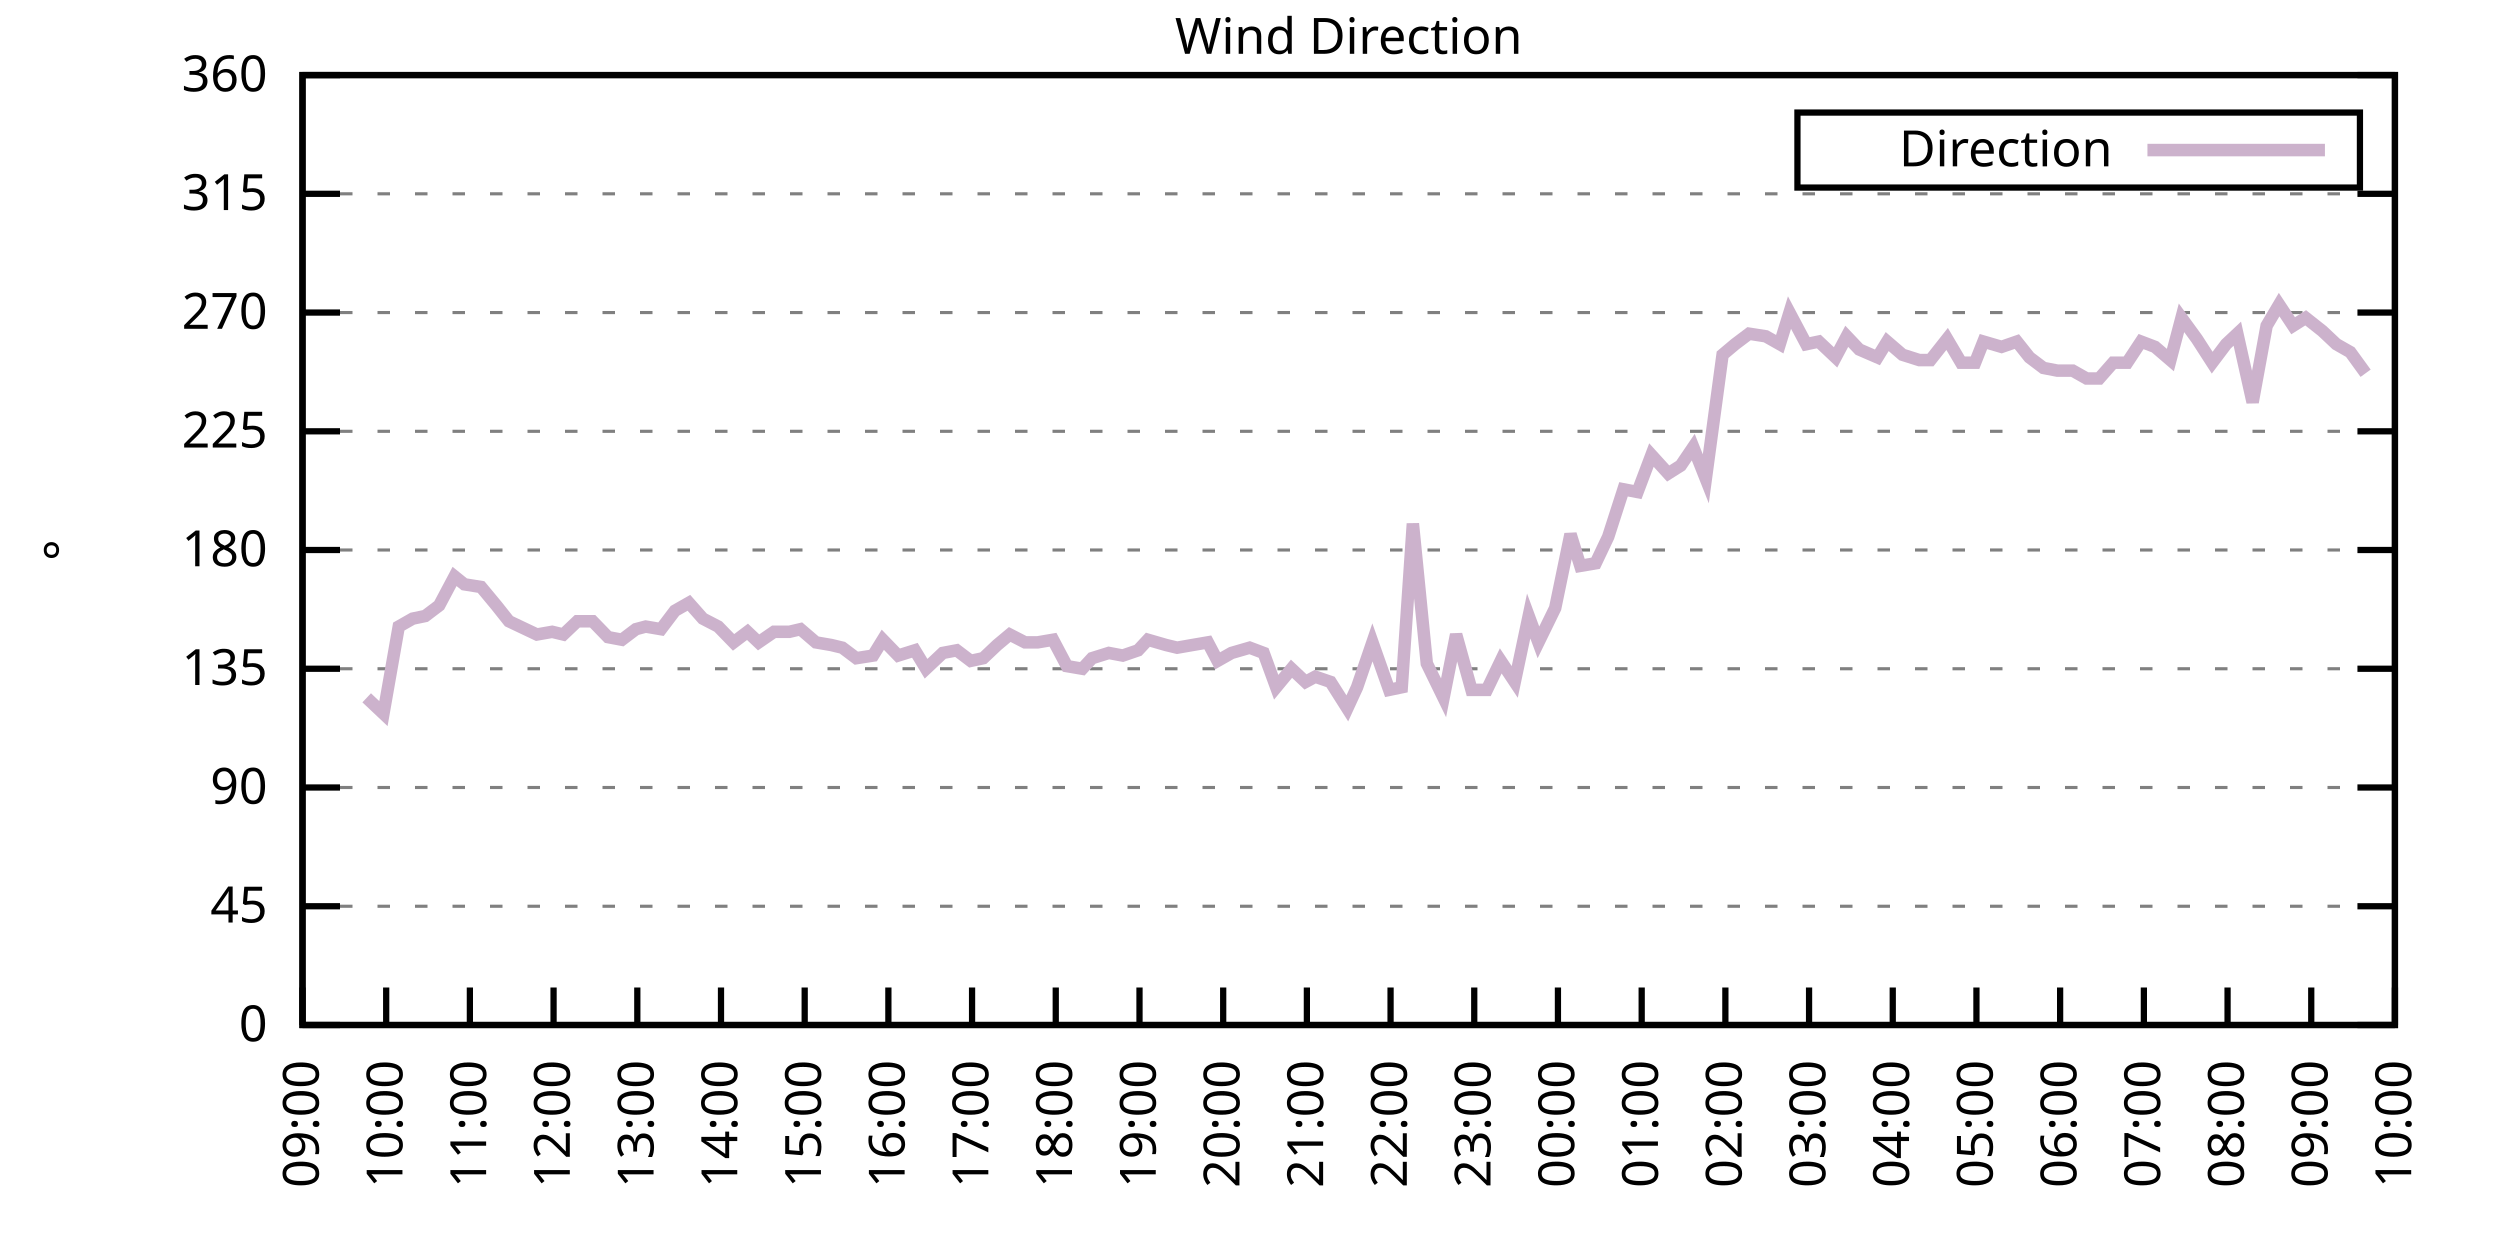
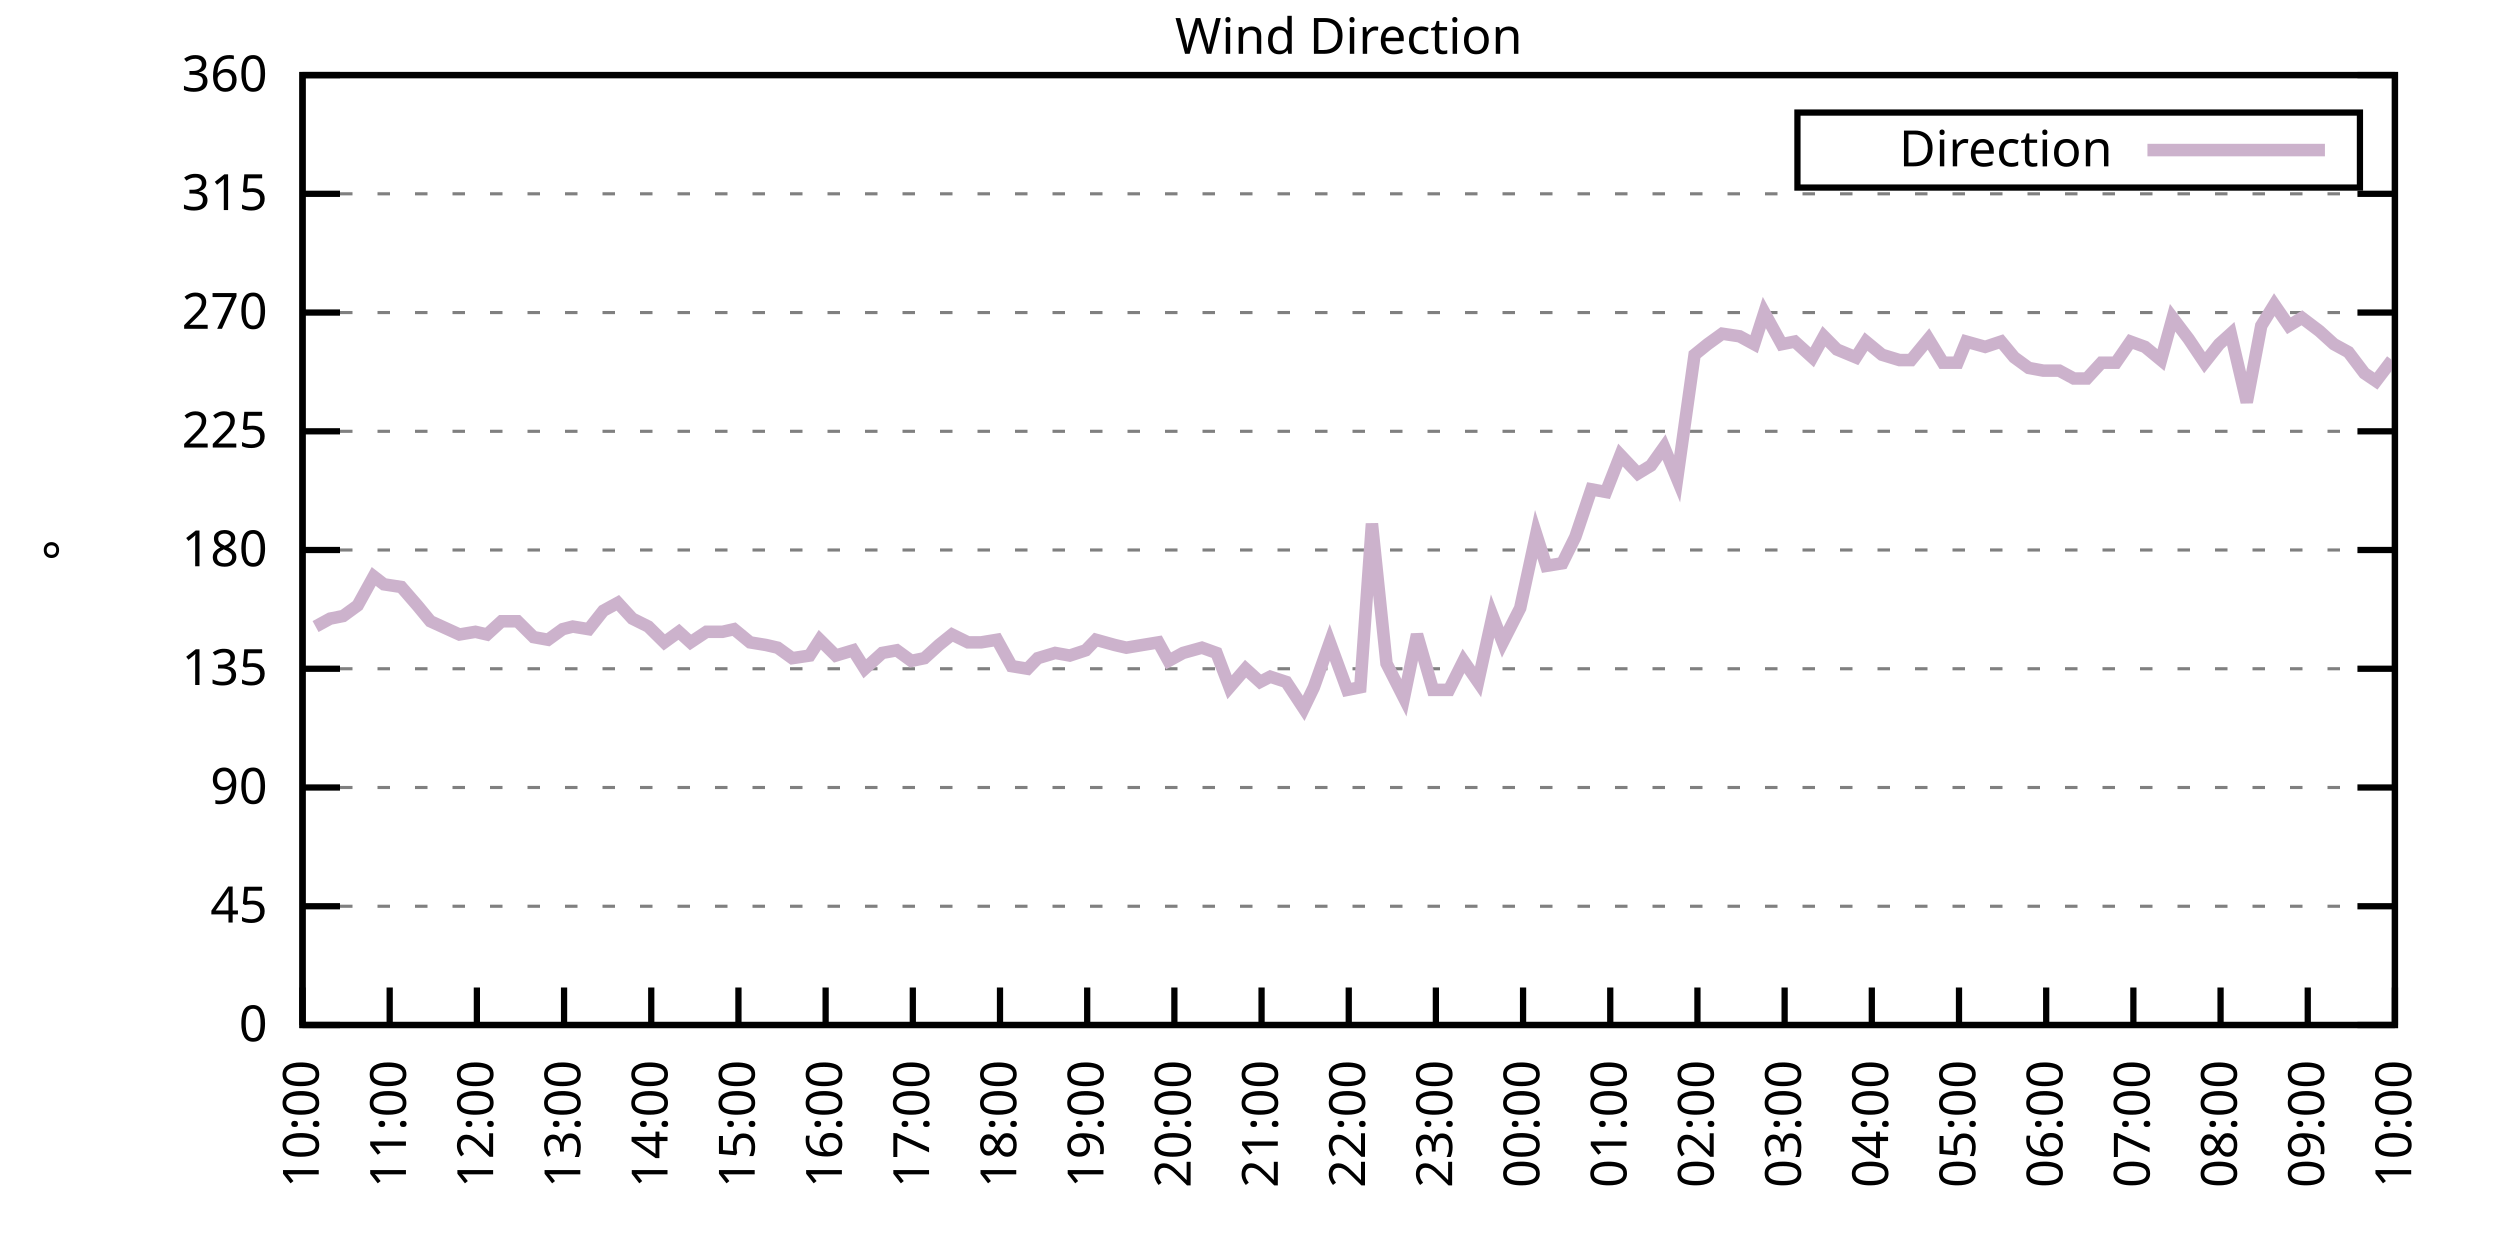
<svg xmlns="http://www.w3.org/2000/svg" xmlns:xlink="http://www.w3.org/1999/xlink" width="400" height="200" viewBox="0 0 400 200">
  <g id="gnuplot_canvas">
    <rect x="0" y="0" width="400" height="200" fill="none" />
    <defs>
      <circle id="gpDot" r="0.5" stroke-width="0.5" stroke="currentColor" />
      <path id="gpPt0" stroke-width="0.333" stroke="currentColor" d="M-1,0 h2 M0,-1 v2" />
      <path id="gpPt1" stroke-width="0.333" stroke="currentColor" d="M-1,-1 L1,1 M1,-1 L-1,1" />
      <path id="gpPt2" stroke-width="0.333" stroke="currentColor" d="M-1,0 L1,0 M0,-1 L0,1 M-1,-1 L1,1 M-1,1 L1,-1" />
      <rect id="gpPt3" stroke-width="0.333" stroke="currentColor" x="-1" y="-1" width="2" height="2" />
      <rect id="gpPt4" stroke-width="0.333" stroke="currentColor" fill="currentColor" x="-1" y="-1" width="2" height="2" />
      <circle id="gpPt5" stroke-width="0.333" stroke="currentColor" cx="0" cy="0" r="1" />
      <use xlink:href="#gpPt5" id="gpPt6" fill="currentColor" stroke="none" />
      <path id="gpPt7" stroke-width="0.333" stroke="currentColor" d="M0,-1.33 L-1.33,0.67 L1.33,0.67 z" />
      <use xlink:href="#gpPt7" id="gpPt8" fill="currentColor" stroke="none" />
      <use xlink:href="#gpPt7" id="gpPt9" stroke="currentColor" transform="rotate(180)" />
      <use xlink:href="#gpPt9" id="gpPt10" fill="currentColor" stroke="none" />
      <use xlink:href="#gpPt3" id="gpPt11" stroke="currentColor" transform="rotate(45)" />
      <use xlink:href="#gpPt11" id="gpPt12" fill="currentColor" stroke="none" />
      <path id="gpPt13" stroke-width="0.333" stroke="currentColor" d="M0,1.330 L1.265,0.411 L0.782,-1.067 L-0.782,-1.076 L-1.265,0.411 z" />
      <use xlink:href="#gpPt13" id="gpPt14" fill="currentColor" stroke="none" />
      <filter id="textbox" filterUnits="objectBoundingBox" x="0" y="0" height="1" width="1">
        <feFlood flood-color="white" flood-opacity="1" result="bgnd" />
        <feComposite in="SourceGraphic" in2="bgnd" operator="atop" />
      </filter>
      <filter id="greybox" filterUnits="objectBoundingBox" x="0" y="0" height="1" width="1">
        <feFlood flood-color="lightgrey" flood-opacity="1" result="grey" />
        <feComposite in="SourceGraphic" in2="grey" operator="atop" />
      </filter>
    </defs>
    <g fill="none" color="white" stroke="currentColor" stroke-width="1.00" stroke-linecap="butt" stroke-linejoin="miter">
</g>
    <g fill="none" color="black" stroke="currentColor" stroke-width="1.00" stroke-linecap="butt" stroke-linejoin="miter">
      <g stroke="none" shape-rendering="crispEdges">
        <polygon fill="rgb(255, 255, 255)" points="48.40,164.00 383.18,164.00 383.18,12.02 48.40,12.02 " />
      </g>
    </g>
    <g fill="none" color="black" stroke="currentColor" stroke-width="1.00" stroke-linecap="butt" stroke-linejoin="miter">
</g>
    <g fill="none" color="black" stroke="black" stroke-width="0.50" stroke-linecap="butt" stroke-linejoin="miter">
</g>
    <g fill="none" color="gray" stroke="currentColor" stroke-width="0.50" stroke-linecap="butt" stroke-linejoin="miter">
      <path stroke="gray" stroke-dasharray="2,4" class="gridline" d="M48.40,164.00 L383.19,164.00  " />
    </g>
    <g fill="none" color="gray" stroke="gray" stroke-width="1.00" stroke-linecap="butt" stroke-linejoin="miter">
</g>
    <g fill="none" color="black" stroke="currentColor" stroke-width="1.00" stroke-linecap="butt" stroke-linejoin="miter">
      <path stroke="black" d="M48.40,164.00 L54.40,164.00 M383.19,164.00 L377.19,164.00  " />
      <g transform="translate(42.80,166.60)" stroke="none" fill="black" font-family="Sans" font-size="8.00" text-anchor="end">
        <text>
          <tspan font-family="Sans"> 0</tspan>
        </text>
      </g>
    </g>
    <g fill="none" color="black" stroke="currentColor" stroke-width="1.00" stroke-linecap="butt" stroke-linejoin="miter">
</g>
    <g fill="none" color="black" stroke="black" stroke-width="0.50" stroke-linecap="butt" stroke-linejoin="miter">
</g>
    <g fill="none" color="gray" stroke="currentColor" stroke-width="0.50" stroke-linecap="butt" stroke-linejoin="miter">
      <path stroke="gray" stroke-dasharray="2,4" class="gridline" d="M48.40,145.00 L383.19,145.00  " />
    </g>
    <g fill="none" color="gray" stroke="gray" stroke-width="1.00" stroke-linecap="butt" stroke-linejoin="miter">
</g>
    <g fill="none" color="black" stroke="currentColor" stroke-width="1.00" stroke-linecap="butt" stroke-linejoin="miter">
      <path stroke="black" d="M48.40,145.00 L54.40,145.00 M383.19,145.00 L377.19,145.00  " />
      <g transform="translate(42.80,147.60)" stroke="none" fill="black" font-family="Sans" font-size="8.00" text-anchor="end">
        <text>
          <tspan font-family="Sans"> 45</tspan>
        </text>
      </g>
    </g>
    <g fill="none" color="black" stroke="currentColor" stroke-width="1.00" stroke-linecap="butt" stroke-linejoin="miter">
</g>
    <g fill="none" color="black" stroke="black" stroke-width="0.50" stroke-linecap="butt" stroke-linejoin="miter">
</g>
    <g fill="none" color="gray" stroke="currentColor" stroke-width="0.50" stroke-linecap="butt" stroke-linejoin="miter">
      <path stroke="gray" stroke-dasharray="2,4" class="gridline" d="M48.40,126.00 L383.19,126.00  " />
    </g>
    <g fill="none" color="gray" stroke="gray" stroke-width="1.00" stroke-linecap="butt" stroke-linejoin="miter">
</g>
    <g fill="none" color="black" stroke="currentColor" stroke-width="1.00" stroke-linecap="butt" stroke-linejoin="miter">
      <path stroke="black" d="M48.40,126.00 L54.40,126.00 M383.19,126.00 L377.19,126.00  " />
      <g transform="translate(42.80,128.60)" stroke="none" fill="black" font-family="Sans" font-size="8.00" text-anchor="end">
        <text>
          <tspan font-family="Sans"> 90</tspan>
        </text>
      </g>
    </g>
    <g fill="none" color="black" stroke="currentColor" stroke-width="1.00" stroke-linecap="butt" stroke-linejoin="miter">
</g>
    <g fill="none" color="black" stroke="black" stroke-width="0.50" stroke-linecap="butt" stroke-linejoin="miter">
</g>
    <g fill="none" color="gray" stroke="currentColor" stroke-width="0.50" stroke-linecap="butt" stroke-linejoin="miter">
      <path stroke="gray" stroke-dasharray="2,4" class="gridline" d="M48.40,107.00 L383.19,107.00  " />
    </g>
    <g fill="none" color="gray" stroke="gray" stroke-width="1.00" stroke-linecap="butt" stroke-linejoin="miter">
</g>
    <g fill="none" color="black" stroke="currentColor" stroke-width="1.00" stroke-linecap="butt" stroke-linejoin="miter">
      <path stroke="black" d="M48.40,107.00 L54.40,107.00 M383.19,107.00 L377.19,107.00  " />
      <g transform="translate(42.80,109.60)" stroke="none" fill="black" font-family="Sans" font-size="8.00" text-anchor="end">
        <text>
          <tspan font-family="Sans"> 135</tspan>
        </text>
      </g>
    </g>
    <g fill="none" color="black" stroke="currentColor" stroke-width="1.00" stroke-linecap="butt" stroke-linejoin="miter">
</g>
    <g fill="none" color="black" stroke="black" stroke-width="0.50" stroke-linecap="butt" stroke-linejoin="miter">
</g>
    <g fill="none" color="gray" stroke="currentColor" stroke-width="0.50" stroke-linecap="butt" stroke-linejoin="miter">
      <path stroke="gray" stroke-dasharray="2,4" class="gridline" d="M48.40,88.00 L383.19,88.00  " />
    </g>
    <g fill="none" color="gray" stroke="gray" stroke-width="1.00" stroke-linecap="butt" stroke-linejoin="miter">
</g>
    <g fill="none" color="black" stroke="currentColor" stroke-width="1.00" stroke-linecap="butt" stroke-linejoin="miter">
      <path stroke="black" d="M48.40,88.00 L54.40,88.00 M383.19,88.00 L377.19,88.00  " />
      <g transform="translate(42.80,90.60)" stroke="none" fill="black" font-family="Sans" font-size="8.00" text-anchor="end">
        <text>
          <tspan font-family="Sans"> 180</tspan>
        </text>
      </g>
    </g>
    <g fill="none" color="black" stroke="currentColor" stroke-width="1.00" stroke-linecap="butt" stroke-linejoin="miter">
</g>
    <g fill="none" color="black" stroke="black" stroke-width="0.50" stroke-linecap="butt" stroke-linejoin="miter">
</g>
    <g fill="none" color="gray" stroke="currentColor" stroke-width="0.50" stroke-linecap="butt" stroke-linejoin="miter">
      <path stroke="gray" stroke-dasharray="2,4" class="gridline" d="M48.40,69.01 L383.19,69.01  " />
    </g>
    <g fill="none" color="gray" stroke="gray" stroke-width="1.00" stroke-linecap="butt" stroke-linejoin="miter">
</g>
    <g fill="none" color="black" stroke="currentColor" stroke-width="1.00" stroke-linecap="butt" stroke-linejoin="miter">
      <path stroke="black" d="M48.40,69.01 L54.40,69.01 M383.19,69.01 L377.19,69.01  " />
      <g transform="translate(42.80,71.61)" stroke="none" fill="black" font-family="Sans" font-size="8.00" text-anchor="end">
        <text>
          <tspan font-family="Sans"> 225</tspan>
        </text>
      </g>
    </g>
    <g fill="none" color="black" stroke="currentColor" stroke-width="1.00" stroke-linecap="butt" stroke-linejoin="miter">
</g>
    <g fill="none" color="black" stroke="black" stroke-width="0.50" stroke-linecap="butt" stroke-linejoin="miter">
</g>
    <g fill="none" color="gray" stroke="currentColor" stroke-width="0.50" stroke-linecap="butt" stroke-linejoin="miter">
      <path stroke="gray" stroke-dasharray="2,4" class="gridline" d="M48.40,50.01 L383.19,50.01  " />
    </g>
    <g fill="none" color="gray" stroke="gray" stroke-width="1.00" stroke-linecap="butt" stroke-linejoin="miter">
</g>
    <g fill="none" color="black" stroke="currentColor" stroke-width="1.00" stroke-linecap="butt" stroke-linejoin="miter">
      <path stroke="black" d="M48.40,50.01 L54.40,50.01 M383.19,50.01 L377.19,50.01  " />
      <g transform="translate(42.80,52.61)" stroke="none" fill="black" font-family="Sans" font-size="8.00" text-anchor="end">
        <text>
          <tspan font-family="Sans"> 270</tspan>
        </text>
      </g>
    </g>
    <g fill="none" color="black" stroke="currentColor" stroke-width="1.00" stroke-linecap="butt" stroke-linejoin="miter">
</g>
    <g fill="none" color="black" stroke="black" stroke-width="0.50" stroke-linecap="butt" stroke-linejoin="miter">
</g>
    <g fill="none" color="gray" stroke="currentColor" stroke-width="0.50" stroke-linecap="butt" stroke-linejoin="miter">
      <path stroke="gray" stroke-dasharray="2,4" class="gridline" d="M48.40,31.01 L383.19,31.01  " />
    </g>
    <g fill="none" color="gray" stroke="gray" stroke-width="1.00" stroke-linecap="butt" stroke-linejoin="miter">
</g>
    <g fill="none" color="black" stroke="currentColor" stroke-width="1.00" stroke-linecap="butt" stroke-linejoin="miter">
      <path stroke="black" d="M48.40,31.01 L54.40,31.01 M383.19,31.01 L377.19,31.01  " />
      <g transform="translate(42.80,33.61)" stroke="none" fill="black" font-family="Sans" font-size="8.00" text-anchor="end">
        <text>
          <tspan font-family="Sans"> 315</tspan>
        </text>
      </g>
    </g>
    <g fill="none" color="black" stroke="currentColor" stroke-width="1.00" stroke-linecap="butt" stroke-linejoin="miter">
</g>
    <g fill="none" color="black" stroke="black" stroke-width="0.50" stroke-linecap="butt" stroke-linejoin="miter">
</g>
    <g fill="none" color="gray" stroke="currentColor" stroke-width="0.50" stroke-linecap="butt" stroke-linejoin="miter">
      <path stroke="gray" stroke-dasharray="2,4" class="gridline" d="M48.40,12.01 L383.19,12.01  " />
    </g>
    <g fill="none" color="gray" stroke="gray" stroke-width="1.00" stroke-linecap="butt" stroke-linejoin="miter">
</g>
    <g fill="none" color="black" stroke="currentColor" stroke-width="1.00" stroke-linecap="butt" stroke-linejoin="miter">
      <path stroke="black" d="M48.40,12.01 L54.40,12.01 M383.19,12.01 L377.19,12.01  " />
      <g transform="translate(42.80,14.61)" stroke="none" fill="black" font-family="Sans" font-size="8.00" text-anchor="end">
        <text>
          <tspan font-family="Sans"> 360</tspan>
        </text>
      </g>
    </g>
    <g fill="none" color="black" stroke="currentColor" stroke-width="1.00" stroke-linecap="butt" stroke-linejoin="miter">
      <path stroke="black" d="M48.40,164.00 L48.40,158.00  " />
      <g transform="translate(51.00,169.60) rotate(270.00)" stroke="none" fill="black" font-family="Sans" font-size="8.00" text-anchor="end">
        <text>
-           <tspan font-family="Sans">09:00</tspan>
-         </text>
-       </g>
-     </g>
-     <g fill="none" color="black" stroke="currentColor" stroke-width="1.00" stroke-linecap="butt" stroke-linejoin="miter">
-       <path stroke="black" d="M61.79,164.00 L61.79,158.00  " />
-       <g transform="translate(64.39,169.60) rotate(270.00)" stroke="none" fill="black" font-family="Sans" font-size="8.00" text-anchor="end">
-         <text>
          <tspan font-family="Sans">10:00</tspan>
        </text>
      </g>
    </g>
    <g fill="none" color="black" stroke="currentColor" stroke-width="1.00" stroke-linecap="butt" stroke-linejoin="miter">
-       <path stroke="black" d="M75.18,164.00 L75.18,158.00  " />
-       <g transform="translate(77.78,169.60) rotate(270.00)" stroke="none" fill="black" font-family="Sans" font-size="8.00" text-anchor="end">
+       <path stroke="black" d="M62.35,164.00 L62.35,158.00  " />
+       <g transform="translate(64.95,169.60) rotate(270.00)" stroke="none" fill="black" font-family="Sans" font-size="8.00" text-anchor="end">
        <text>
          <tspan font-family="Sans">11:00</tspan>
        </text>
      </g>
    </g>
    <g fill="none" color="black" stroke="currentColor" stroke-width="1.00" stroke-linecap="butt" stroke-linejoin="miter">
-       <path stroke="black" d="M88.57,164.00 L88.57,158.00  " />
-       <g transform="translate(91.17,169.60) rotate(270.00)" stroke="none" fill="black" font-family="Sans" font-size="8.00" text-anchor="end">
+       <path stroke="black" d="M76.30,164.00 L76.30,158.00  " />
+       <g transform="translate(78.90,169.60) rotate(270.00)" stroke="none" fill="black" font-family="Sans" font-size="8.00" text-anchor="end">
        <text>
          <tspan font-family="Sans">12:00</tspan>
        </text>
      </g>
    </g>
    <g fill="none" color="black" stroke="currentColor" stroke-width="1.00" stroke-linecap="butt" stroke-linejoin="miter">
-       <path stroke="black" d="M101.97,164.00 L101.97,158.00  " />
-       <g transform="translate(104.57,169.60) rotate(270.00)" stroke="none" fill="black" font-family="Sans" font-size="8.00" text-anchor="end">
+       <path stroke="black" d="M90.25,164.00 L90.25,158.00  " />
+       <g transform="translate(92.85,169.60) rotate(270.00)" stroke="none" fill="black" font-family="Sans" font-size="8.00" text-anchor="end">
        <text>
          <tspan font-family="Sans">13:00</tspan>
        </text>
      </g>
    </g>
    <g fill="none" color="black" stroke="currentColor" stroke-width="1.00" stroke-linecap="butt" stroke-linejoin="miter">
-       <path stroke="black" d="M115.36,164.00 L115.36,158.00  " />
-       <g transform="translate(117.96,169.60) rotate(270.00)" stroke="none" fill="black" font-family="Sans" font-size="8.00" text-anchor="end">
+       <path stroke="black" d="M104.20,164.00 L104.20,158.00  " />
+       <g transform="translate(106.80,169.60) rotate(270.00)" stroke="none" fill="black" font-family="Sans" font-size="8.00" text-anchor="end">
        <text>
          <tspan font-family="Sans">14:00</tspan>
        </text>
      </g>
    </g>
    <g fill="none" color="black" stroke="currentColor" stroke-width="1.00" stroke-linecap="butt" stroke-linejoin="miter">
-       <path stroke="black" d="M128.75,164.00 L128.75,158.00  " />
-       <g transform="translate(131.35,169.60) rotate(270.00)" stroke="none" fill="black" font-family="Sans" font-size="8.00" text-anchor="end">
+       <path stroke="black" d="M118.15,164.00 L118.15,158.00  " />
+       <g transform="translate(120.75,169.60) rotate(270.00)" stroke="none" fill="black" font-family="Sans" font-size="8.00" text-anchor="end">
        <text>
          <tspan font-family="Sans">15:00</tspan>
        </text>
      </g>
    </g>
    <g fill="none" color="black" stroke="currentColor" stroke-width="1.00" stroke-linecap="butt" stroke-linejoin="miter">
-       <path stroke="black" d="M142.14,164.00 L142.14,158.00  " />
-       <g transform="translate(144.74,169.60) rotate(270.00)" stroke="none" fill="black" font-family="Sans" font-size="8.00" text-anchor="end">
+       <path stroke="black" d="M132.10,164.00 L132.10,158.00  " />
+       <g transform="translate(134.70,169.60) rotate(270.00)" stroke="none" fill="black" font-family="Sans" font-size="8.00" text-anchor="end">
        <text>
          <tspan font-family="Sans">16:00</tspan>
        </text>
      </g>
    </g>
    <g fill="none" color="black" stroke="currentColor" stroke-width="1.00" stroke-linecap="butt" stroke-linejoin="miter">
-       <path stroke="black" d="M155.53,164.00 L155.53,158.00  " />
-       <g transform="translate(158.13,169.60) rotate(270.00)" stroke="none" fill="black" font-family="Sans" font-size="8.00" text-anchor="end">
+       <path stroke="black" d="M146.05,164.00 L146.05,158.00  " />
+       <g transform="translate(148.65,169.60) rotate(270.00)" stroke="none" fill="black" font-family="Sans" font-size="8.00" text-anchor="end">
        <text>
          <tspan font-family="Sans">17:00</tspan>
        </text>
      </g>
    </g>
    <g fill="none" color="black" stroke="currentColor" stroke-width="1.00" stroke-linecap="butt" stroke-linejoin="miter">
-       <path stroke="black" d="M168.92,164.00 L168.92,158.00  " />
-       <g transform="translate(171.52,169.60) rotate(270.00)" stroke="none" fill="black" font-family="Sans" font-size="8.00" text-anchor="end">
+       <path stroke="black" d="M160.00,164.00 L160.00,158.00  " />
+       <g transform="translate(162.60,169.60) rotate(270.00)" stroke="none" fill="black" font-family="Sans" font-size="8.00" text-anchor="end">
        <text>
          <tspan font-family="Sans">18:00</tspan>
        </text>
      </g>
    </g>
    <g fill="none" color="black" stroke="currentColor" stroke-width="1.00" stroke-linecap="butt" stroke-linejoin="miter">
-       <path stroke="black" d="M182.32,164.00 L182.32,158.00  " />
-       <g transform="translate(184.92,169.60) rotate(270.00)" stroke="none" fill="black" font-family="Sans" font-size="8.00" text-anchor="end">
+       <path stroke="black" d="M173.95,164.00 L173.95,158.00  " />
+       <g transform="translate(176.55,169.60) rotate(270.00)" stroke="none" fill="black" font-family="Sans" font-size="8.00" text-anchor="end">
        <text>
          <tspan font-family="Sans">19:00</tspan>
        </text>
      </g>
    </g>
    <g fill="none" color="black" stroke="currentColor" stroke-width="1.00" stroke-linecap="butt" stroke-linejoin="miter">
-       <path stroke="black" d="M195.71,164.00 L195.71,158.00  " />
-       <g transform="translate(198.31,169.60) rotate(270.00)" stroke="none" fill="black" font-family="Sans" font-size="8.00" text-anchor="end">
+       <path stroke="black" d="M187.90,164.00 L187.90,158.00  " />
+       <g transform="translate(190.50,169.60) rotate(270.00)" stroke="none" fill="black" font-family="Sans" font-size="8.00" text-anchor="end">
        <text>
          <tspan font-family="Sans">20:00</tspan>
        </text>
      </g>
    </g>
    <g fill="none" color="black" stroke="currentColor" stroke-width="1.00" stroke-linecap="butt" stroke-linejoin="miter">
-       <path stroke="black" d="M209.10,164.00 L209.10,158.00  " />
-       <g transform="translate(211.70,169.60) rotate(270.00)" stroke="none" fill="black" font-family="Sans" font-size="8.00" text-anchor="end">
+       <path stroke="black" d="M201.85,164.00 L201.85,158.00  " />
+       <g transform="translate(204.45,169.60) rotate(270.00)" stroke="none" fill="black" font-family="Sans" font-size="8.00" text-anchor="end">
        <text>
          <tspan font-family="Sans">21:00</tspan>
        </text>
      </g>
    </g>
    <g fill="none" color="black" stroke="currentColor" stroke-width="1.00" stroke-linecap="butt" stroke-linejoin="miter">
-       <path stroke="black" d="M222.49,164.00 L222.49,158.00  " />
-       <g transform="translate(225.09,169.60) rotate(270.00)" stroke="none" fill="black" font-family="Sans" font-size="8.00" text-anchor="end">
+       <path stroke="black" d="M215.80,164.00 L215.80,158.00  " />
+       <g transform="translate(218.40,169.60) rotate(270.00)" stroke="none" fill="black" font-family="Sans" font-size="8.00" text-anchor="end">
        <text>
          <tspan font-family="Sans">22:00</tspan>
        </text>
      </g>
    </g>
    <g fill="none" color="black" stroke="currentColor" stroke-width="1.00" stroke-linecap="butt" stroke-linejoin="miter">
-       <path stroke="black" d="M235.88,164.00 L235.88,158.00  " />
-       <g transform="translate(238.48,169.60) rotate(270.00)" stroke="none" fill="black" font-family="Sans" font-size="8.00" text-anchor="end">
+       <path stroke="black" d="M229.74,164.00 L229.74,158.00  " />
+       <g transform="translate(232.34,169.60) rotate(270.00)" stroke="none" fill="black" font-family="Sans" font-size="8.00" text-anchor="end">
        <text>
          <tspan font-family="Sans">23:00</tspan>
        </text>
      </g>
    </g>
    <g fill="none" color="black" stroke="currentColor" stroke-width="1.00" stroke-linecap="butt" stroke-linejoin="miter">
-       <path stroke="black" d="M249.27,164.00 L249.27,158.00  " />
-       <g transform="translate(251.87,169.60) rotate(270.00)" stroke="none" fill="black" font-family="Sans" font-size="8.00" text-anchor="end">
+       <path stroke="black" d="M243.69,164.00 L243.69,158.00  " />
+       <g transform="translate(246.29,169.60) rotate(270.00)" stroke="none" fill="black" font-family="Sans" font-size="8.00" text-anchor="end">
        <text>
          <tspan font-family="Sans">00:00</tspan>
        </text>
      </g>
    </g>
    <g fill="none" color="black" stroke="currentColor" stroke-width="1.00" stroke-linecap="butt" stroke-linejoin="miter">
-       <path stroke="black" d="M262.67,164.00 L262.67,158.00  " />
-       <g transform="translate(265.27,169.60) rotate(270.00)" stroke="none" fill="black" font-family="Sans" font-size="8.00" text-anchor="end">
+       <path stroke="black" d="M257.64,164.00 L257.64,158.00  " />
+       <g transform="translate(260.24,169.60) rotate(270.00)" stroke="none" fill="black" font-family="Sans" font-size="8.00" text-anchor="end">
        <text>
          <tspan font-family="Sans">01:00</tspan>
        </text>
      </g>
    </g>
    <g fill="none" color="black" stroke="currentColor" stroke-width="1.00" stroke-linecap="butt" stroke-linejoin="miter">
-       <path stroke="black" d="M276.06,164.00 L276.06,158.00  " />
-       <g transform="translate(278.66,169.60) rotate(270.00)" stroke="none" fill="black" font-family="Sans" font-size="8.00" text-anchor="end">
+       <path stroke="black" d="M271.59,164.00 L271.59,158.00  " />
+       <g transform="translate(274.19,169.60) rotate(270.00)" stroke="none" fill="black" font-family="Sans" font-size="8.00" text-anchor="end">
        <text>
          <tspan font-family="Sans">02:00</tspan>
        </text>
      </g>
    </g>
    <g fill="none" color="black" stroke="currentColor" stroke-width="1.00" stroke-linecap="butt" stroke-linejoin="miter">
-       <path stroke="black" d="M289.45,164.00 L289.45,158.00  " />
-       <g transform="translate(292.05,169.60) rotate(270.00)" stroke="none" fill="black" font-family="Sans" font-size="8.00" text-anchor="end">
+       <path stroke="black" d="M285.54,164.00 L285.54,158.00  " />
+       <g transform="translate(288.14,169.60) rotate(270.00)" stroke="none" fill="black" font-family="Sans" font-size="8.00" text-anchor="end">
        <text>
          <tspan font-family="Sans">03:00</tspan>
        </text>
      </g>
    </g>
    <g fill="none" color="black" stroke="currentColor" stroke-width="1.00" stroke-linecap="butt" stroke-linejoin="miter">
-       <path stroke="black" d="M302.84,164.00 L302.84,158.00  " />
-       <g transform="translate(305.44,169.60) rotate(270.00)" stroke="none" fill="black" font-family="Sans" font-size="8.00" text-anchor="end">
+       <path stroke="black" d="M299.49,164.00 L299.49,158.00  " />
+       <g transform="translate(302.09,169.60) rotate(270.00)" stroke="none" fill="black" font-family="Sans" font-size="8.00" text-anchor="end">
        <text>
          <tspan font-family="Sans">04:00</tspan>
        </text>
      </g>
    </g>
    <g fill="none" color="black" stroke="currentColor" stroke-width="1.00" stroke-linecap="butt" stroke-linejoin="miter">
-       <path stroke="black" d="M316.23,164.00 L316.23,158.00  " />
-       <g transform="translate(318.83,169.60) rotate(270.00)" stroke="none" fill="black" font-family="Sans" font-size="8.00" text-anchor="end">
+       <path stroke="black" d="M313.44,164.00 L313.44,158.00  " />
+       <g transform="translate(316.04,169.60) rotate(270.00)" stroke="none" fill="black" font-family="Sans" font-size="8.00" text-anchor="end">
        <text>
          <tspan font-family="Sans">05:00</tspan>
        </text>
      </g>
    </g>
    <g fill="none" color="black" stroke="currentColor" stroke-width="1.00" stroke-linecap="butt" stroke-linejoin="miter">
-       <path stroke="black" d="M329.62,164.00 L329.62,158.00  " />
-       <g transform="translate(332.22,169.60) rotate(270.00)" stroke="none" fill="black" font-family="Sans" font-size="8.00" text-anchor="end">
+       <path stroke="black" d="M327.39,164.00 L327.39,158.00  " />
+       <g transform="translate(329.99,169.60) rotate(270.00)" stroke="none" fill="black" font-family="Sans" font-size="8.00" text-anchor="end">
        <text>
          <tspan font-family="Sans">06:00</tspan>
        </text>
      </g>
    </g>
    <g fill="none" color="black" stroke="currentColor" stroke-width="1.00" stroke-linecap="butt" stroke-linejoin="miter">
-       <path stroke="black" d="M343.02,164.00 L343.02,158.00  " />
-       <g transform="translate(345.62,169.60) rotate(270.00)" stroke="none" fill="black" font-family="Sans" font-size="8.00" text-anchor="end">
+       <path stroke="black" d="M341.34,164.00 L341.34,158.00  " />
+       <g transform="translate(343.94,169.60) rotate(270.00)" stroke="none" fill="black" font-family="Sans" font-size="8.00" text-anchor="end">
        <text>
          <tspan font-family="Sans">07:00</tspan>
        </text>
      </g>
    </g>
    <g fill="none" color="black" stroke="currentColor" stroke-width="1.00" stroke-linecap="butt" stroke-linejoin="miter">
-       <path stroke="black" d="M356.41,164.00 L356.41,158.00  " />
-       <g transform="translate(359.01,169.60) rotate(270.00)" stroke="none" fill="black" font-family="Sans" font-size="8.00" text-anchor="end">
+       <path stroke="black" d="M355.29,164.00 L355.29,158.00  " />
+       <g transform="translate(357.89,169.60) rotate(270.00)" stroke="none" fill="black" font-family="Sans" font-size="8.00" text-anchor="end">
        <text>
          <tspan font-family="Sans">08:00</tspan>
        </text>
      </g>
    </g>
    <g fill="none" color="black" stroke="currentColor" stroke-width="1.00" stroke-linecap="butt" stroke-linejoin="miter">
-       <path stroke="black" d="M369.80,164.00 L369.80,158.00  " />
-       <g transform="translate(372.40,169.60) rotate(270.00)" stroke="none" fill="black" font-family="Sans" font-size="8.00" text-anchor="end">
+       <path stroke="black" d="M369.24,164.00 L369.24,158.00  " />
+       <g transform="translate(371.84,169.60) rotate(270.00)" stroke="none" fill="black" font-family="Sans" font-size="8.00" text-anchor="end">
        <text>
          <tspan font-family="Sans">09:00</tspan>
        </text>
      </g>
    </g>
    <g fill="none" color="black" stroke="currentColor" stroke-width="1.00" stroke-linecap="butt" stroke-linejoin="miter">
      <path stroke="black" d="M383.19,164.00 L383.19,158.00  " />
      <g transform="translate(385.79,169.60) rotate(270.00)" stroke="none" fill="black" font-family="Sans" font-size="8.00" text-anchor="end">
        <text>
          <tspan font-family="Sans">10:00</tspan>
        </text>
      </g>
    </g>
    <g fill="none" color="black" stroke="currentColor" stroke-width="1.00" stroke-linecap="butt" stroke-linejoin="miter">
</g>
    <g fill="none" color="black" stroke="currentColor" stroke-width="1.00" stroke-linecap="butt" stroke-linejoin="miter">
      <path stroke="black" d="M48.40,12.01 L48.40,164.00 L383.19,164.00 L383.19,12.01 L48.40,12.01 Z  " />
    </g>
    <g fill="none" color="black" stroke="currentColor" stroke-width="1.00" stroke-linecap="butt" stroke-linejoin="miter">
</g>
    <g fill="none" color="black" stroke="currentColor" stroke-width="1.00" stroke-linecap="butt" stroke-linejoin="miter">
      <path stroke="black" d="M287.59,30.01 L287.59,18.01 L377.59,18.01 L377.59,30.01 L287.59,30.01 Z  " />
    </g>
    <g id="Wind_direction_plot_1">
      <g fill="none" color="white" stroke="black" stroke-width="2.00" stroke-linecap="butt" stroke-linejoin="miter">
</g>
      <g fill="none" color="black" stroke="currentColor" stroke-width="2.00" stroke-linecap="butt" stroke-linejoin="miter">
        <g transform="translate(337.99,26.61)" stroke="none" fill="black" font-family="Sans" font-size="8.00" text-anchor="end">
          <text>
            <tspan font-family="Sans">Direction</tspan>
          </text>
        </g>
      </g>
      <g fill="none" color="black" stroke="currentColor" stroke-width="2.00" stroke-linecap="butt" stroke-linejoin="miter">
-         <path stroke="rgb(204, 178, 204)" d="M343.59,24.01 L371.99,24.01 M58.67,111.65 L61.35,114.18 L63.80,100.25 L66.03,98.98 L68.04,98.56 L70.27,96.87   L72.73,92.23 L74.29,93.49 L76.97,93.92 L79.42,96.87 L81.43,99.40 L83.22,100.25 L85.90,101.52 L88.35,101.09   L90.14,101.52 L92.37,99.40 L94.82,99.40 L97.28,101.94 L99.51,102.36 L101.74,100.67 L103.31,100.25 L105.76,100.67   L107.99,97.72 L110.22,96.45 L112.46,98.98 L114.91,100.25 L117.37,102.78 L119.60,101.09 L121.38,102.78 L123.84,101.09   L126.29,101.09 L128.08,100.67 L130.54,102.78 L132.99,103.20 L134.78,103.63 L137.01,105.31 L139.69,104.89 L141.25,102.36   L143.70,104.89 L146.38,104.05 L148.17,107.00 L150.85,104.47 L153.08,104.05 L155.31,105.74 L157.32,105.31 L159.55,103.20   L161.56,101.52 L164.01,102.78 L166.02,102.78 L168.48,102.36 L170.71,106.58 L173.17,107.00 L174.73,105.31 L177.41,104.47   L179.64,104.89 L182.09,104.05 L183.66,102.36 L186.56,103.20 L188.34,103.63 L190.80,103.20 L193.25,102.78 L194.81,105.74   L197.05,104.47 L199.95,103.63 L202.18,104.47 L204.19,109.96 L206.64,107.00 L208.88,109.11 L210.44,108.27 L212.89,109.11   L215.57,113.34 L217.13,109.96 L219.59,102.78 L222.27,110.38 L224.28,109.96 L226.06,83.78 L228.29,106.16 L230.97,111.65   L232.98,101.52 L235.44,110.38 L237.89,110.38 L240.12,105.74 L242.36,109.11 L244.59,98.56 L246.15,102.78 L248.83,97.29   L251.28,85.47 L252.85,90.54 L255.30,90.12 L257.31,85.89 L259.76,78.29 L262.00,78.72 L264.23,72.81 L266.91,75.76   L268.92,74.49 L270.92,71.54 L272.93,76.61 L275.61,56.76 L277.62,55.07 L279.85,53.39 L282.53,53.81 L284.76,55.07   L286.32,50.01 L289.00,55.07 L291.01,54.65 L293.69,57.18 L295.48,53.81 L297.48,55.92 L300.39,57.18 L301.95,54.65   L304.40,56.76 L307.08,57.61 L308.87,57.61 L311.54,54.23 L313.78,58.03 L316.01,58.03 L317.35,54.65 L320.25,55.50   L322.70,54.65 L324.71,57.18 L326.95,58.87 L329.18,59.30 L331.63,59.30 L333.86,60.56 L335.87,60.56 L338.10,58.03   L340.34,58.03 L342.57,54.65 L344.80,55.50 L347.26,57.61 L349.04,50.85 L351.50,54.23 L353.95,58.03 L356.18,55.07   L357.97,53.39 L360.42,64.36 L362.66,52.12 L364.66,48.74 L366.90,52.12 L368.91,50.85 L371.58,52.96 L373.82,55.07   L376.05,56.34 L378.50,59.72  " />
+         <path stroke="rgb(204, 178, 204)" d="M343.59,24.01 L371.99,24.01 M50.49,100.25 L52.82,98.98 L54.91,98.56 L57.23,96.87 L59.79,92.23 L61.42,93.49   L64.21,93.92 L66.77,96.87 L68.86,99.40 L70.72,100.25 L73.51,101.52 L76.07,101.09 L77.93,101.52 L80.25,99.40   L82.81,99.40 L85.37,101.94 L87.69,102.36 L90.02,100.67 L91.64,100.25 L94.20,100.67 L96.53,97.72 L98.85,96.45   L101.18,98.98 L103.73,100.25 L106.29,102.78 L108.62,101.09 L110.48,102.78 L113.03,101.09 L115.59,101.09 L117.45,100.67   L120.01,102.78 L122.57,103.20 L124.43,103.63 L126.75,105.31 L129.54,104.89 L131.17,102.36 L133.72,104.89 L136.51,104.05   L138.37,107.00 L141.16,104.47 L143.49,104.05 L145.81,105.74 L147.91,105.31 L150.23,103.20 L152.32,101.52 L154.88,102.78   L156.97,102.78 L159.53,102.36 L161.86,106.58 L164.41,107.00 L166.04,105.31 L168.83,104.47 L171.16,104.89 L173.71,104.05   L175.34,102.36 L178.36,103.20 L180.22,103.63 L182.78,103.20 L185.34,102.78 L186.97,105.74 L189.29,104.47 L192.31,103.63   L194.64,104.47 L196.73,109.96 L199.29,107.00 L201.61,109.11 L203.24,108.27 L205.80,109.11 L208.59,113.34 L210.22,109.96   L212.77,102.78 L215.56,110.38 L217.65,109.96 L219.51,83.78 L221.84,106.16 L224.63,111.65 L226.72,101.52 L229.28,110.38   L231.84,110.38 L234.16,105.74 L236.49,109.11 L238.81,98.56 L240.44,102.78 L243.23,97.29 L245.79,85.47 L247.41,90.54   L249.97,90.12 L252.06,85.89 L254.62,78.29 L256.95,78.72 L259.27,72.81 L262.06,75.76 L264.15,74.49 L266.25,71.54   L268.34,76.61 L271.13,56.76 L273.22,55.07 L275.55,53.39 L278.34,53.81 L280.66,55.07 L282.29,50.01 L285.08,55.07   L287.17,54.65 L289.96,57.18 L291.82,53.81 L293.91,55.92 L296.94,57.18 L298.56,54.65 L301.12,56.76 L303.91,57.61   L305.77,57.61 L308.56,54.23 L310.88,58.03 L313.21,58.03 L314.60,54.65 L317.63,55.50 L320.18,54.65 L322.28,57.18   L324.60,58.87 L326.93,59.30 L329.48,59.30 L331.81,60.56 L333.90,60.56 L336.23,58.03 L338.55,58.03 L340.88,54.65   L343.20,55.50 L345.76,57.61 L347.62,50.85 L350.18,54.23 L352.73,58.03 L355.06,55.07 L356.92,53.39 L359.48,64.36   L361.80,52.12 L363.89,48.74 L366.22,52.12 L368.31,50.85 L371.10,52.96 L373.43,55.07 L375.75,56.34 L378.31,59.72   L380.17,60.98 L382.73,57.61  " />
      </g>
    </g>
    <g fill="none" color="black" stroke="currentColor" stroke-width="2.00" stroke-linecap="butt" stroke-linejoin="miter">
</g>
    <g fill="none" color="black" stroke="black" stroke-width="1.00" stroke-linecap="butt" stroke-linejoin="miter">
</g>
    <g fill="none" color="black" stroke="currentColor" stroke-width="1.00" stroke-linecap="butt" stroke-linejoin="miter">
      <path stroke="black" d="M48.40,12.01 L48.40,164.00 L383.19,164.00 L383.19,12.01 L48.40,12.01 Z  " />
      <g transform="translate(12.80,88.01) rotate(270.00)" stroke="none" fill="black" font-family="Sans" font-size="8.00" text-anchor="middle">
        <text>
          <tspan font-family="Sans">°</tspan>
        </text>
      </g>
    </g>
    <g fill="none" color="black" stroke="currentColor" stroke-width="1.00" stroke-linecap="butt" stroke-linejoin="miter">
</g>
    <g fill="none" color="black" stroke="currentColor" stroke-width="1.00" stroke-linecap="butt" stroke-linejoin="miter">
      <g transform="translate(215.79,8.61)" stroke="none" fill="black" font-family="Sans" font-size="8.00" text-anchor="middle">
        <text>
          <tspan font-family="Sans">Wind Direction</tspan>
        </text>
      </g>
    </g>
    <g fill="none" color="black" stroke="currentColor" stroke-width="1.00" stroke-linecap="butt" stroke-linejoin="miter">
</g>
  </g>
</svg>
